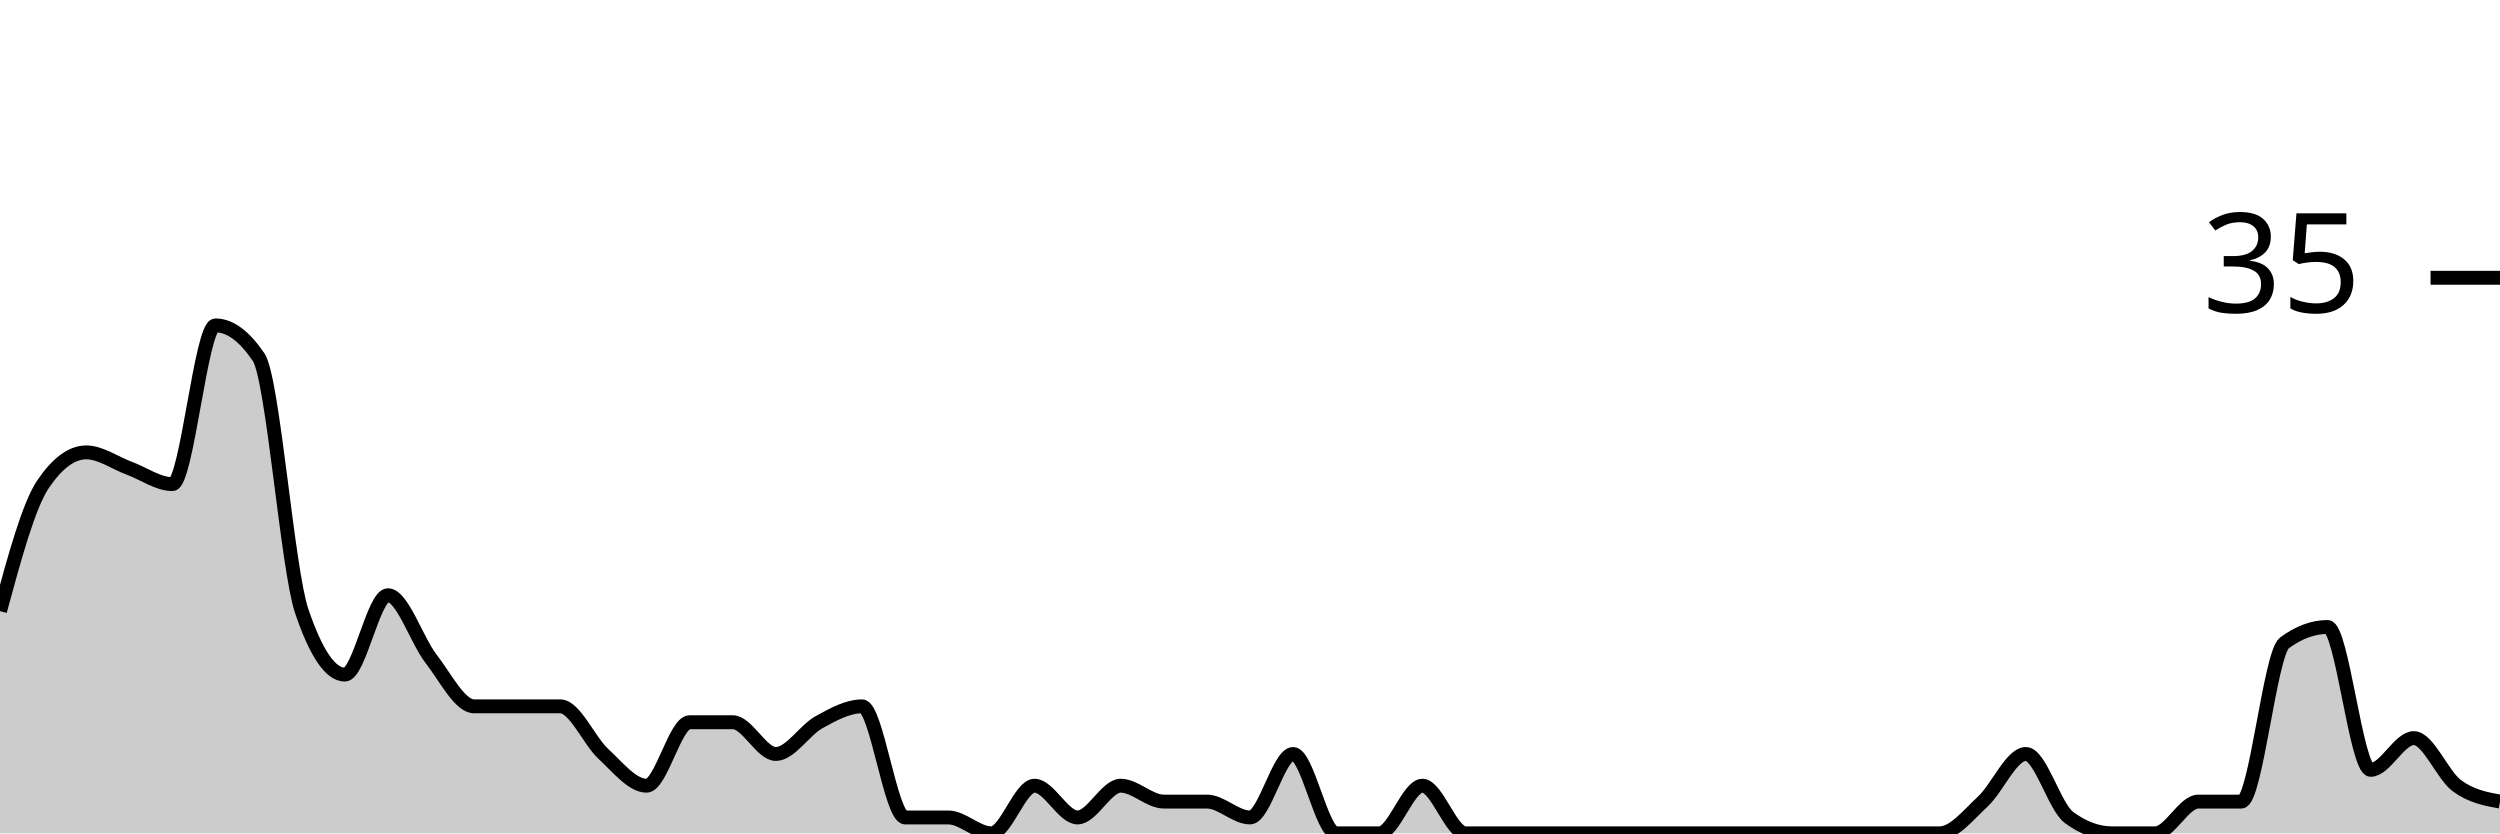
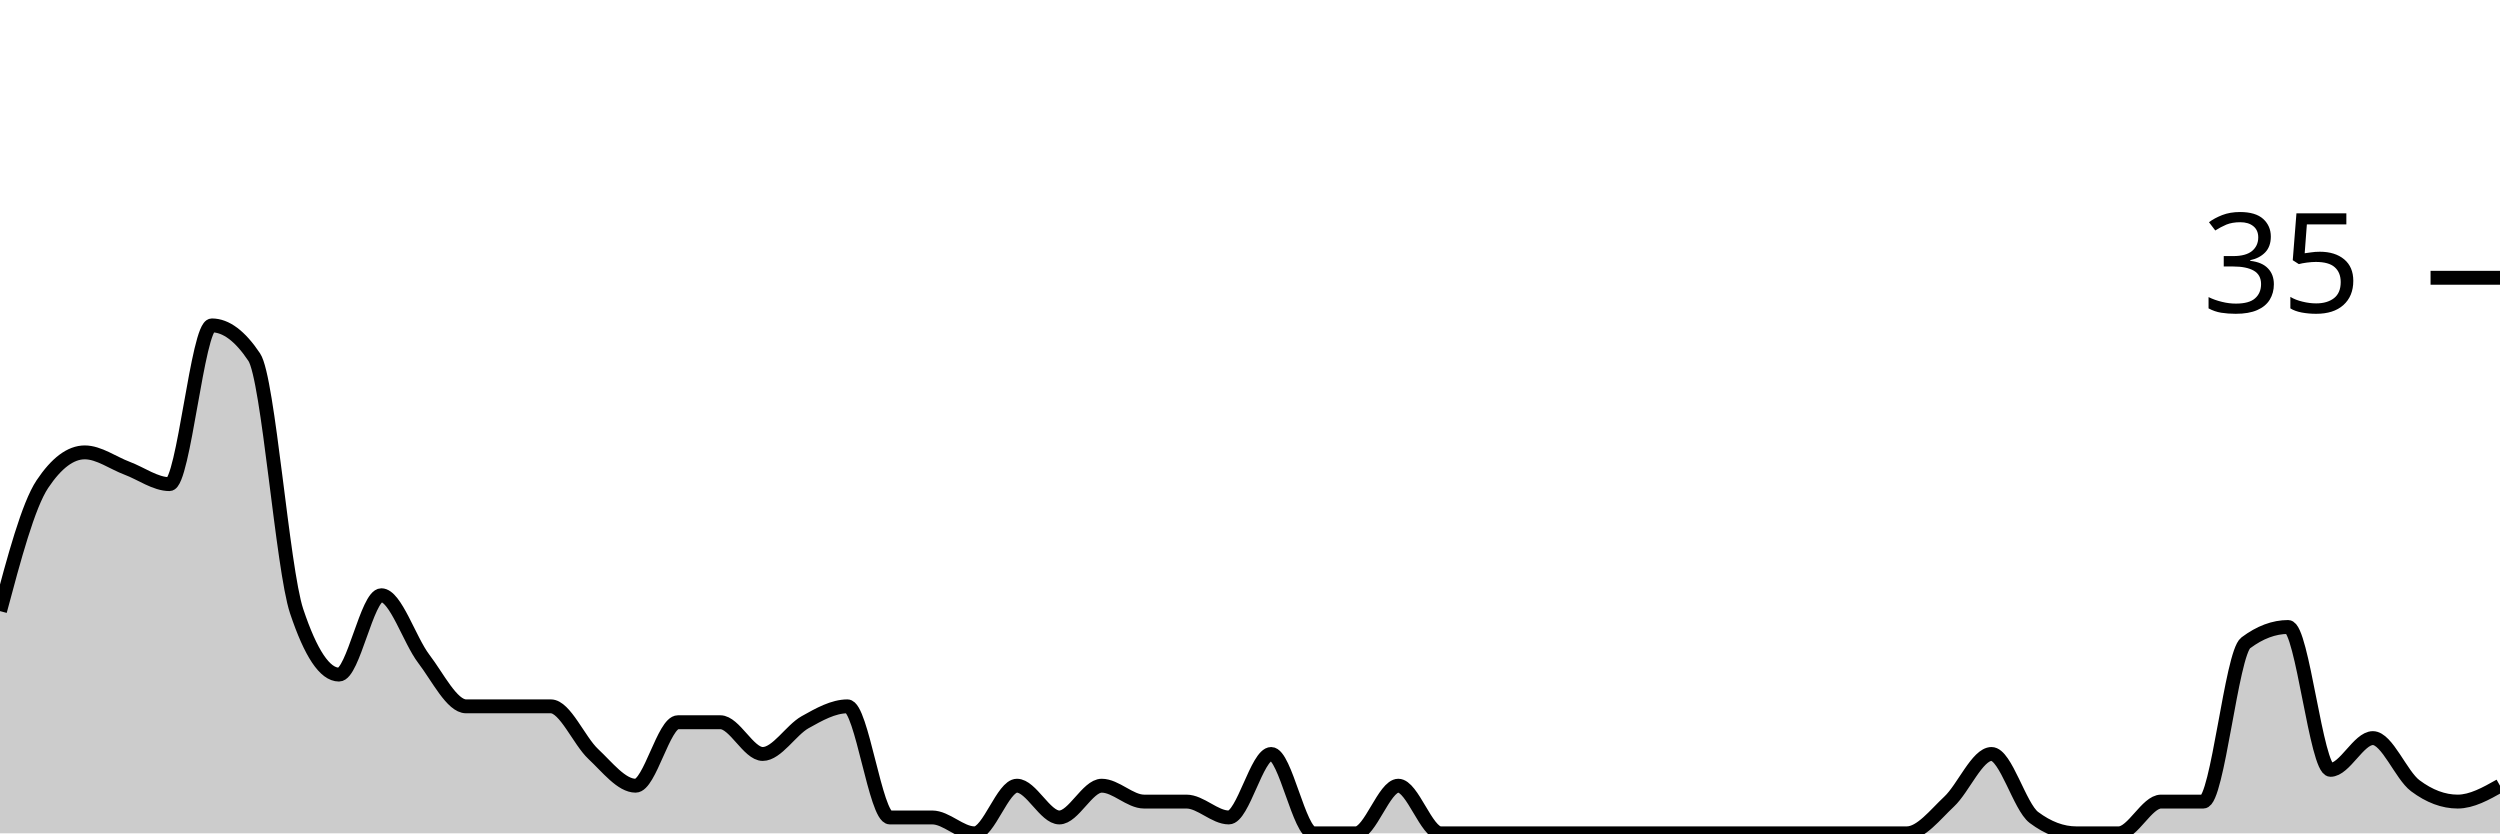
<svg xmlns="http://www.w3.org/2000/svg" viewBox="0 0 180 60">
  <g transform="translate(0,20)">
-     <path class="area" fill="rgba(0, 0, 0, 0.2)" d="M0,24C1.034,20.19,2.069,16.381,3.103,14.857C4.138,13.333,5.172,12.571,6.207,12.571C7.241,12.571,8.276,13.333,9.31,13.714C10.345,14.095,11.379,14.857,12.414,14.857C13.448,14.857,14.483,3.429,15.517,3.429C16.552,3.429,17.586,4.19,18.621,5.714C19.655,7.238,20.69,20.952,21.724,24C22.759,27.048,23.793,28.571,24.828,28.571C25.862,28.571,26.897,22.857,27.931,22.857C28.966,22.857,30,26.095,31.034,27.429C32.069,28.762,33.103,30.857,34.138,30.857C35.172,30.857,36.207,30.857,37.241,30.857C38.276,30.857,39.31,30.857,40.345,30.857C41.379,30.857,42.414,33.333,43.448,34.286C44.483,35.238,45.517,36.571,46.552,36.571C47.586,36.571,48.621,32,49.655,32C50.69,32,51.724,32,52.759,32C53.793,32,54.828,34.286,55.862,34.286C56.897,34.286,57.931,32.571,58.966,32C60,31.429,61.034,30.857,62.069,30.857C63.103,30.857,64.138,38.857,65.172,38.857C66.207,38.857,67.241,38.857,68.276,38.857C69.31,38.857,70.345,40,71.379,40C72.414,40,73.448,36.571,74.483,36.571C75.517,36.571,76.552,38.857,77.586,38.857C78.621,38.857,79.655,36.571,80.69,36.571C81.724,36.571,82.759,37.714,83.793,37.714C84.828,37.714,85.862,37.714,86.897,37.714C87.931,37.714,88.966,38.857,90,38.857C91.034,38.857,92.069,34.286,93.103,34.286C94.138,34.286,95.172,40,96.207,40C97.241,40,98.276,40,99.31,40C100.345,40,101.379,36.571,102.414,36.571C103.448,36.571,104.483,40,105.517,40C106.552,40,107.586,40,108.621,40C109.655,40,110.69,40,111.724,40C112.759,40,113.793,40,114.828,40C115.862,40,116.897,40,117.931,40C118.966,40,120,40,121.034,40C122.069,40,123.103,40,124.138,40C125.172,40,126.207,40,127.241,40C128.276,40,129.31,40,130.345,40C131.379,40,132.414,40,133.448,40C134.483,40,135.517,40,136.552,40C137.586,40,138.621,40,139.655,40C140.69,40,141.724,38.667,142.759,37.714C143.793,36.762,144.828,34.286,145.862,34.286C146.897,34.286,147.931,38.095,148.966,38.857C150,39.619,151.034,40,152.069,40C153.103,40,154.138,40,155.172,40C156.207,40,157.241,37.714,158.276,37.714C159.31,37.714,160.345,37.714,161.379,37.714C162.414,37.714,163.448,27.048,164.483,26.286C165.517,25.524,166.552,25.143,167.586,25.143C168.621,25.143,169.655,35.429,170.69,35.429C171.724,35.429,172.759,33.143,173.793,33.143C174.828,33.143,175.862,35.81,176.897,36.571C177.931,37.333,178.966,37.524,180,37.714L180,40C178.966,40,177.931,40,176.897,40C175.862,40,174.828,40,173.793,40C172.759,40,171.724,40,170.69,40C169.655,40,168.621,40,167.586,40C166.552,40,165.517,40,164.483,40C163.448,40,162.414,40,161.379,40C160.345,40,159.31,40,158.276,40C157.241,40,156.207,40,155.172,40C154.138,40,153.103,40,152.069,40C151.034,40,150,40,148.966,40C147.931,40,146.897,40,145.862,40C144.828,40,143.793,40,142.759,40C141.724,40,140.69,40,139.655,40C138.621,40,137.586,40,136.552,40C135.517,40,134.483,40,133.448,40C132.414,40,131.379,40,130.345,40C129.31,40,128.276,40,127.241,40C126.207,40,125.172,40,124.138,40C123.103,40,122.069,40,121.034,40C120,40,118.966,40,117.931,40C116.897,40,115.862,40,114.828,40C113.793,40,112.759,40,111.724,40C110.69,40,109.655,40,108.621,40C107.586,40,106.552,40,105.517,40C104.483,40,103.448,40,102.414,40C101.379,40,100.345,40,99.31,40C98.276,40,97.241,40,96.207,40C95.172,40,94.138,40,93.103,40C92.069,40,91.034,40,90,40C88.966,40,87.931,40,86.897,40C85.862,40,84.828,40,83.793,40C82.759,40,81.724,40,80.69,40C79.655,40,78.621,40,77.586,40C76.552,40,75.517,40,74.483,40C73.448,40,72.414,40,71.379,40C70.345,40,69.31,40,68.276,40C67.241,40,66.207,40,65.172,40C64.138,40,63.103,40,62.069,40C61.034,40,60,40,58.966,40C57.931,40,56.897,40,55.862,40C54.828,40,53.793,40,52.759,40C51.724,40,50.69,40,49.655,40C48.621,40,47.586,40,46.552,40C45.517,40,44.483,40,43.448,40C42.414,40,41.379,40,40.345,40C39.31,40,38.276,40,37.241,40C36.207,40,35.172,40,34.138,40C33.103,40,32.069,40,31.034,40C30,40,28.966,40,27.931,40C26.897,40,25.862,40,24.828,40C23.793,40,22.759,40,21.724,40C20.69,40,19.655,40,18.621,40C17.586,40,16.552,40,15.517,40C14.483,40,13.448,40,12.414,40C11.379,40,10.345,40,9.31,40C8.276,40,7.241,40,6.207,40C5.172,40,4.138,40,3.103,40C2.069,40,1.034,40,0,40Z" />
-     <path class="line" stroke="black" fill="none" d="M0,24C1.034,20.19,2.069,16.381,3.103,14.857C4.138,13.333,5.172,12.571,6.207,12.571C7.241,12.571,8.276,13.333,9.31,13.714C10.345,14.095,11.379,14.857,12.414,14.857C13.448,14.857,14.483,3.429,15.517,3.429C16.552,3.429,17.586,4.19,18.621,5.714C19.655,7.238,20.69,20.952,21.724,24C22.759,27.048,23.793,28.571,24.828,28.571C25.862,28.571,26.897,22.857,27.931,22.857C28.966,22.857,30,26.095,31.034,27.429C32.069,28.762,33.103,30.857,34.138,30.857C35.172,30.857,36.207,30.857,37.241,30.857C38.276,30.857,39.31,30.857,40.345,30.857C41.379,30.857,42.414,33.333,43.448,34.286C44.483,35.238,45.517,36.571,46.552,36.571C47.586,36.571,48.621,32,49.655,32C50.69,32,51.724,32,52.759,32C53.793,32,54.828,34.286,55.862,34.286C56.897,34.286,57.931,32.571,58.966,32C60,31.429,61.034,30.857,62.069,30.857C63.103,30.857,64.138,38.857,65.172,38.857C66.207,38.857,67.241,38.857,68.276,38.857C69.31,38.857,70.345,40,71.379,40C72.414,40,73.448,36.571,74.483,36.571C75.517,36.571,76.552,38.857,77.586,38.857C78.621,38.857,79.655,36.571,80.69,36.571C81.724,36.571,82.759,37.714,83.793,37.714C84.828,37.714,85.862,37.714,86.897,37.714C87.931,37.714,88.966,38.857,90,38.857C91.034,38.857,92.069,34.286,93.103,34.286C94.138,34.286,95.172,40,96.207,40C97.241,40,98.276,40,99.31,40C100.345,40,101.379,36.571,102.414,36.571C103.448,36.571,104.483,40,105.517,40C106.552,40,107.586,40,108.621,40C109.655,40,110.69,40,111.724,40C112.759,40,113.793,40,114.828,40C115.862,40,116.897,40,117.931,40C118.966,40,120,40,121.034,40C122.069,40,123.103,40,124.138,40C125.172,40,126.207,40,127.241,40C128.276,40,129.31,40,130.345,40C131.379,40,132.414,40,133.448,40C134.483,40,135.517,40,136.552,40C137.586,40,138.621,40,139.655,40C140.69,40,141.724,38.667,142.759,37.714C143.793,36.762,144.828,34.286,145.862,34.286C146.897,34.286,147.931,38.095,148.966,38.857C150,39.619,151.034,40,152.069,40C153.103,40,154.138,40,155.172,40C156.207,40,157.241,37.714,158.276,37.714C159.31,37.714,160.345,37.714,161.379,37.714C162.414,37.714,163.448,27.048,164.483,26.286C165.517,25.524,166.552,25.143,167.586,25.143C168.621,25.143,169.655,35.429,170.69,35.429C171.724,35.429,172.759,33.143,173.793,33.143C174.828,33.143,175.862,35.81,176.897,36.571C177.931,37.333,178.966,37.524,180,37.714" />
+     <path class="area" fill="rgba(0, 0, 0, 0.2)" d="M0,24C1.017,20.19,2.034,16.381,3.051,14.857C4.068,13.333,5.085,12.571,6.102,12.571C7.119,12.571,8.136,13.333,9.153,13.714C10.169,14.095,11.186,14.857,12.203,14.857C13.22,14.857,14.237,3.429,15.254,3.429C16.271,3.429,17.288,4.19,18.305,5.714C19.322,7.238,20.339,20.952,21.356,24C22.373,27.048,23.39,28.571,24.407,28.571C25.424,28.571,26.441,22.857,27.458,22.857C28.475,22.857,29.492,26.095,30.508,27.429C31.525,28.762,32.542,30.857,33.559,30.857C34.576,30.857,35.593,30.857,36.61,30.857C37.627,30.857,38.644,30.857,39.661,30.857C40.678,30.857,41.695,33.333,42.712,34.286C43.729,35.238,44.746,36.571,45.763,36.571C46.78,36.571,47.797,32,48.814,32C49.831,32,50.847,32,51.864,32C52.881,32,53.898,34.286,54.915,34.286C55.932,34.286,56.949,32.571,57.966,32C58.983,31.429,60,30.857,61.017,30.857C62.034,30.857,63.051,38.857,64.068,38.857C65.085,38.857,66.102,38.857,67.119,38.857C68.136,38.857,69.153,40,70.169,40C71.186,40,72.203,36.571,73.22,36.571C74.237,36.571,75.254,38.857,76.271,38.857C77.288,38.857,78.305,36.571,79.322,36.571C80.339,36.571,81.356,37.714,82.373,37.714C83.39,37.714,84.407,37.714,85.424,37.714C86.441,37.714,87.458,38.857,88.475,38.857C89.492,38.857,90.508,34.286,91.525,34.286C92.542,34.286,93.559,40,94.576,40C95.593,40,96.61,40,97.627,40C98.644,40,99.661,36.571,100.678,36.571C101.695,36.571,102.712,40,103.729,40C104.746,40,105.763,40,106.78,40C107.797,40,108.814,40,109.831,40C110.847,40,111.864,40,112.881,40C113.898,40,114.915,40,115.932,40C116.949,40,117.966,40,118.983,40C120,40,121.017,40,122.034,40C123.051,40,124.068,40,125.085,40C126.102,40,127.119,40,128.136,40C129.153,40,130.169,40,131.186,40C132.203,40,133.22,40,134.237,40C135.254,40,136.271,40,137.288,40C138.305,40,139.322,38.667,140.339,37.714C141.356,36.762,142.373,34.286,143.39,34.286C144.407,34.286,145.424,38.095,146.441,38.857C147.458,39.619,148.475,40,149.492,40C150.508,40,151.525,40,152.542,40C153.559,40,154.576,37.714,155.593,37.714C156.61,37.714,157.627,37.714,158.644,37.714C159.661,37.714,160.678,27.048,161.695,26.286C162.712,25.524,163.729,25.143,164.746,25.143C165.763,25.143,166.78,35.429,167.797,35.429C168.814,35.429,169.831,33.143,170.847,33.143C171.864,33.143,172.881,35.81,173.898,36.571C174.915,37.333,175.932,37.714,176.949,37.714C177.966,37.714,178.983,37.143,180,36.571L180,40C178.983,40,177.966,40,176.949,40C175.932,40,174.915,40,173.898,40C172.881,40,171.864,40,170.847,40C169.831,40,168.814,40,167.797,40C166.78,40,165.763,40,164.746,40C163.729,40,162.712,40,161.695,40C160.678,40,159.661,40,158.644,40C157.627,40,156.61,40,155.593,40C154.576,40,153.559,40,152.542,40C151.525,40,150.508,40,149.492,40C148.475,40,147.458,40,146.441,40C145.424,40,144.407,40,143.39,40C142.373,40,141.356,40,140.339,40C139.322,40,138.305,40,137.288,40C136.271,40,135.254,40,134.237,40C133.22,40,132.203,40,131.186,40C130.169,40,129.153,40,128.136,40C127.119,40,126.102,40,125.085,40C124.068,40,123.051,40,122.034,40C121.017,40,120,40,118.983,40C117.966,40,116.949,40,115.932,40C114.915,40,113.898,40,112.881,40C111.864,40,110.847,40,109.831,40C108.814,40,107.797,40,106.78,40C105.763,40,104.746,40,103.729,40C102.712,40,101.695,40,100.678,40C99.661,40,98.644,40,97.627,40C96.61,40,95.593,40,94.576,40C93.559,40,92.542,40,91.525,40C90.508,40,89.492,40,88.475,40C87.458,40,86.441,40,85.424,40C84.407,40,83.39,40,82.373,40C81.356,40,80.339,40,79.322,40C78.305,40,77.288,40,76.271,40C75.254,40,74.237,40,73.22,40C72.203,40,71.186,40,70.169,40C69.153,40,68.136,40,67.119,40C66.102,40,65.085,40,64.068,40C63.051,40,62.034,40,61.017,40C60,40,58.983,40,57.966,40C56.949,40,55.932,40,54.915,40C53.898,40,52.881,40,51.864,40C50.847,40,49.831,40,48.814,40C47.797,40,46.78,40,45.763,40C44.746,40,43.729,40,42.712,40C41.695,40,40.678,40,39.661,40C38.644,40,37.627,40,36.61,40C35.593,40,34.576,40,33.559,40C32.542,40,31.525,40,30.508,40C29.492,40,28.475,40,27.458,40C26.441,40,25.424,40,24.407,40C23.39,40,22.373,40,21.356,40C20.339,40,19.322,40,18.305,40C17.288,40,16.271,40,15.254,40C14.237,40,13.22,40,12.203,40C11.186,40,10.169,40,9.153,40C8.136,40,7.119,40,6.102,40C5.085,40,4.068,40,3.051,40C2.034,40,1.017,40,0,40Z" />
+     <path class="line" stroke="black" fill="none" d="M0,24C1.017,20.19,2.034,16.381,3.051,14.857C4.068,13.333,5.085,12.571,6.102,12.571C7.119,12.571,8.136,13.333,9.153,13.714C10.169,14.095,11.186,14.857,12.203,14.857C13.22,14.857,14.237,3.429,15.254,3.429C16.271,3.429,17.288,4.19,18.305,5.714C19.322,7.238,20.339,20.952,21.356,24C22.373,27.048,23.39,28.571,24.407,28.571C25.424,28.571,26.441,22.857,27.458,22.857C28.475,22.857,29.492,26.095,30.508,27.429C31.525,28.762,32.542,30.857,33.559,30.857C34.576,30.857,35.593,30.857,36.61,30.857C37.627,30.857,38.644,30.857,39.661,30.857C40.678,30.857,41.695,33.333,42.712,34.286C43.729,35.238,44.746,36.571,45.763,36.571C46.78,36.571,47.797,32,48.814,32C49.831,32,50.847,32,51.864,32C52.881,32,53.898,34.286,54.915,34.286C55.932,34.286,56.949,32.571,57.966,32C58.983,31.429,60,30.857,61.017,30.857C62.034,30.857,63.051,38.857,64.068,38.857C65.085,38.857,66.102,38.857,67.119,38.857C68.136,38.857,69.153,40,70.169,40C71.186,40,72.203,36.571,73.22,36.571C74.237,36.571,75.254,38.857,76.271,38.857C77.288,38.857,78.305,36.571,79.322,36.571C80.339,36.571,81.356,37.714,82.373,37.714C83.39,37.714,84.407,37.714,85.424,37.714C86.441,37.714,87.458,38.857,88.475,38.857C89.492,38.857,90.508,34.286,91.525,34.286C92.542,34.286,93.559,40,94.576,40C95.593,40,96.61,40,97.627,40C98.644,40,99.661,36.571,100.678,36.571C101.695,36.571,102.712,40,103.729,40C104.746,40,105.763,40,106.78,40C107.797,40,108.814,40,109.831,40C110.847,40,111.864,40,112.881,40C113.898,40,114.915,40,115.932,40C116.949,40,117.966,40,118.983,40C120,40,121.017,40,122.034,40C123.051,40,124.068,40,125.085,40C126.102,40,127.119,40,128.136,40C129.153,40,130.169,40,131.186,40C132.203,40,133.22,40,134.237,40C135.254,40,136.271,40,137.288,40C138.305,40,139.322,38.667,140.339,37.714C141.356,36.762,142.373,34.286,143.39,34.286C144.407,34.286,145.424,38.095,146.441,38.857C147.458,39.619,148.475,40,149.492,40C150.508,40,151.525,40,152.542,40C153.559,40,154.576,37.714,155.593,37.714C156.61,37.714,157.627,37.714,158.644,37.714C159.661,37.714,160.678,27.048,161.695,26.286C162.712,25.524,163.729,25.143,164.746,25.143C165.763,25.143,166.78,35.429,167.797,35.429C168.814,35.429,169.831,33.143,170.847,33.143C171.864,33.143,172.881,35.81,173.898,36.571C174.915,37.333,175.932,37.714,176.949,37.714C177.966,37.714,178.983,37.143,180,36.571" />
    <path class="axis-ceiling" stroke-width="1" stroke="black" fill="none" d="M175,0L180,0" />
    <text class="axis-ceiling-label" font-family="sans-serif" text-anchor="end" font-size="10px" x="170" y="2.5">35</text>
  </g>
</svg>
